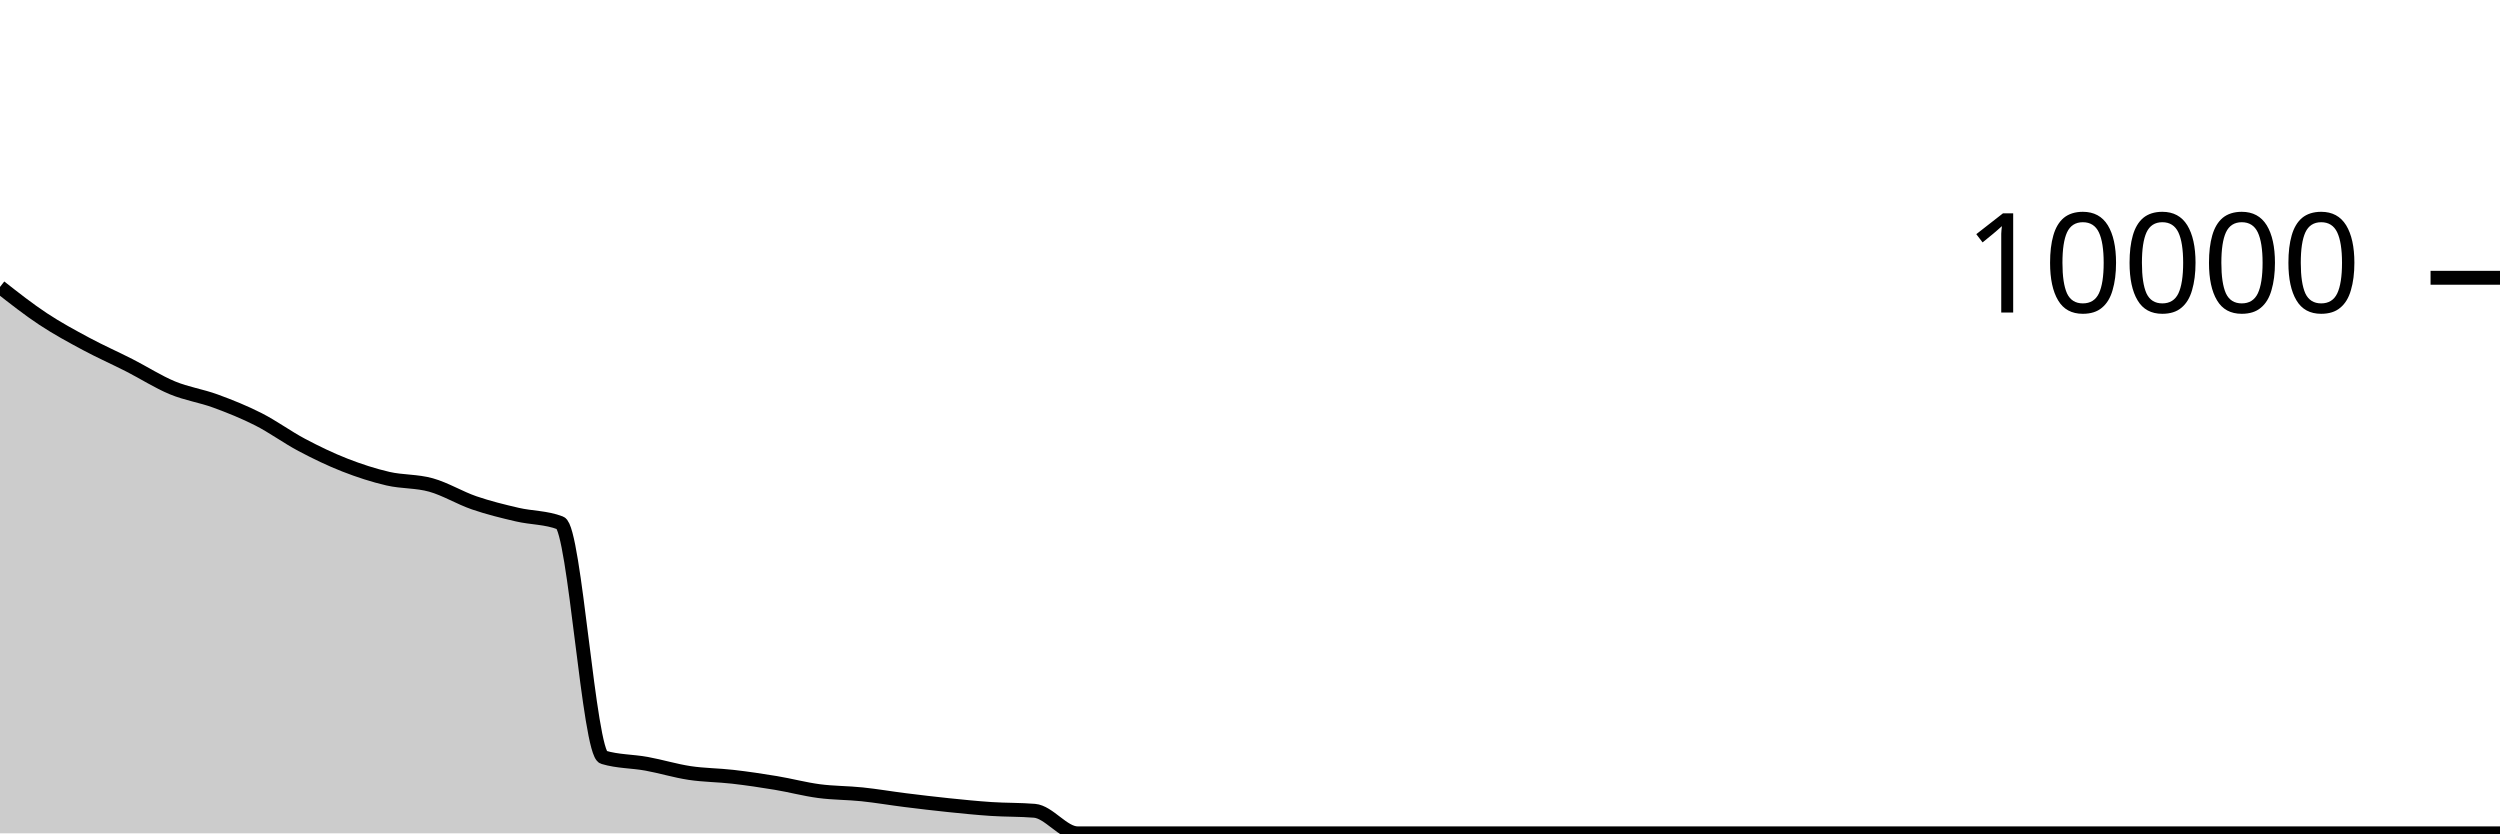
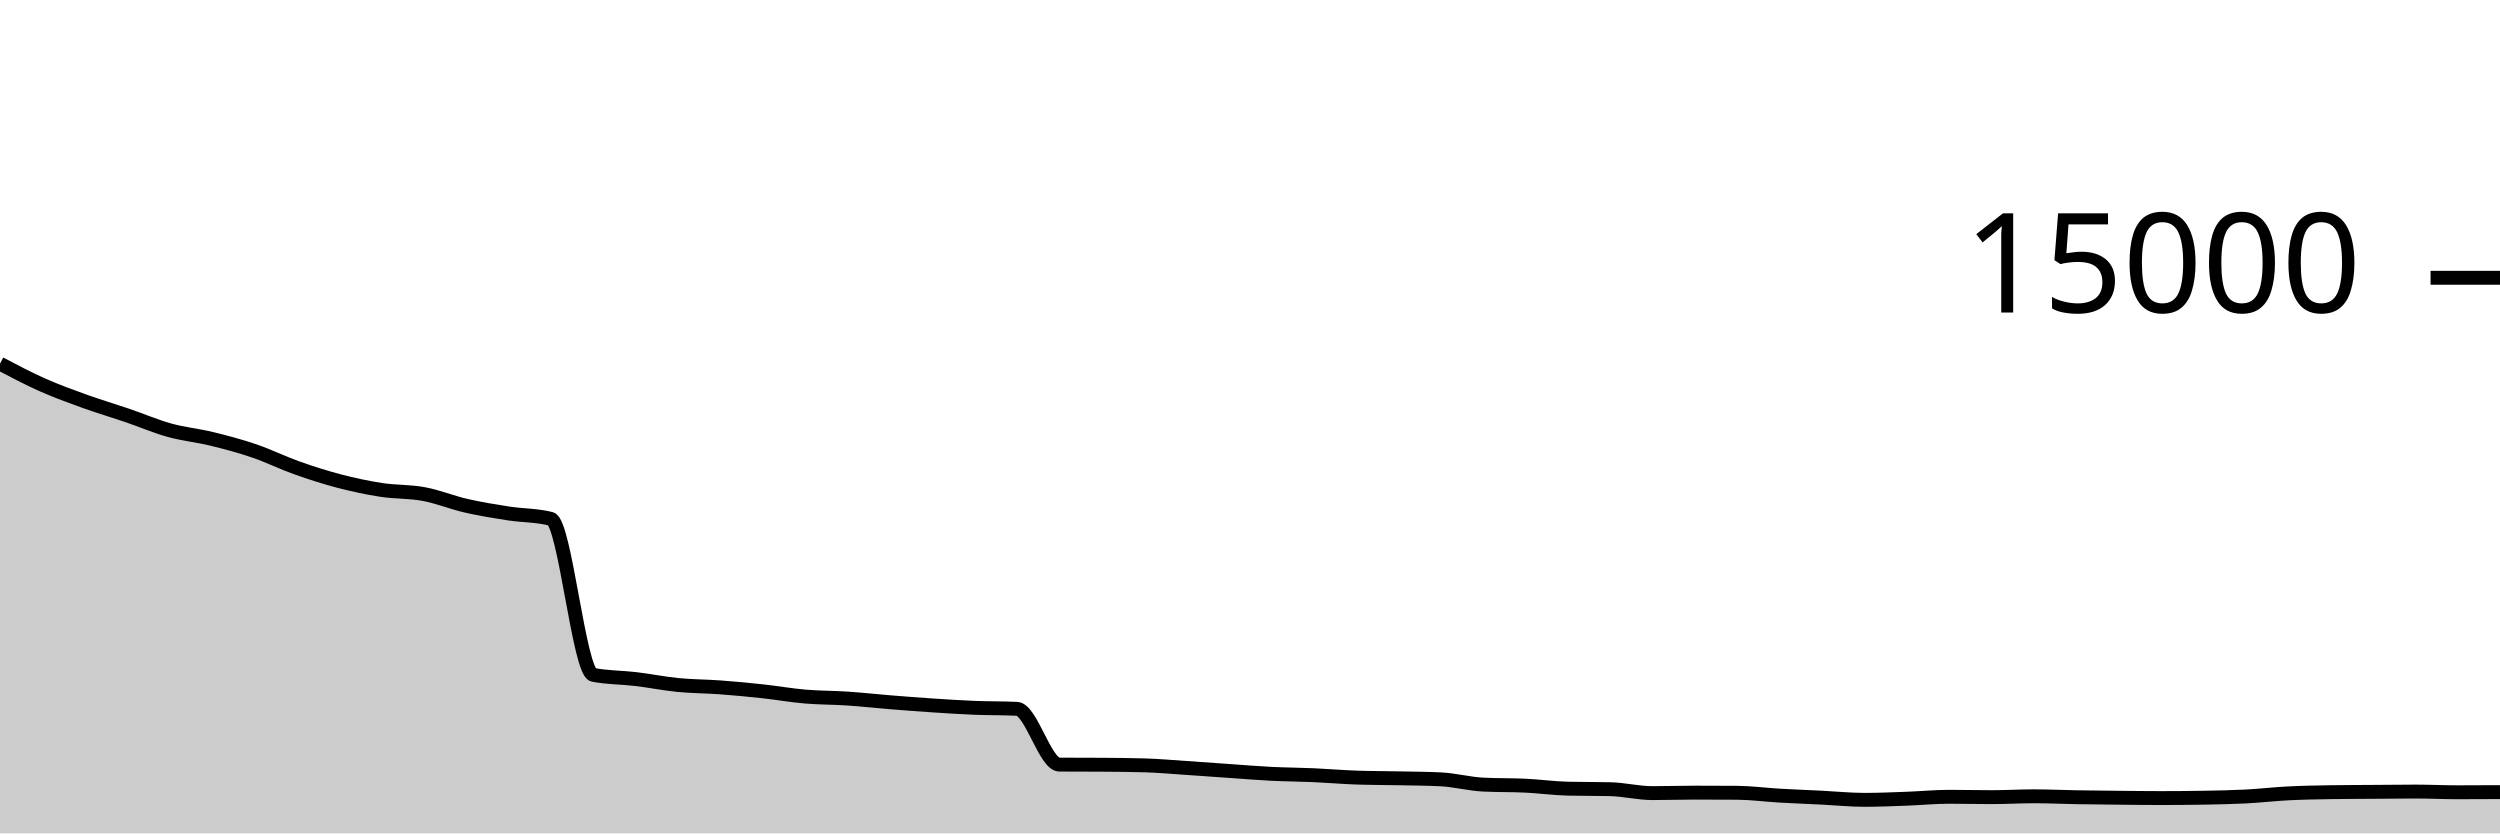
<svg xmlns="http://www.w3.org/2000/svg" viewBox="0 0 180 60">
  <g transform="translate(0,20)">
-     <path class="area" fill="rgba(0, 0, 0, 0.2)" d="M0,0.66C1.034,1.472,2.069,2.284,3.103,2.968C4.138,3.652,5.172,4.209,6.207,4.764C7.241,5.319,8.276,5.773,9.31,6.3C10.345,6.827,11.379,7.495,12.414,7.924C13.448,8.353,14.483,8.497,15.517,8.876C16.552,9.255,17.586,9.67,18.621,10.196C19.655,10.722,20.69,11.484,21.724,12.032C22.759,12.58,23.793,13.079,24.828,13.484C25.862,13.889,26.897,14.225,27.931,14.464C28.966,14.703,30,14.63,31.034,14.92C32.069,15.21,33.103,15.849,34.138,16.204C35.172,16.559,36.207,16.811,37.241,17.052C38.276,17.293,39.31,17.252,40.345,17.652C41.379,18.052,42.414,34.212,43.448,34.524C44.483,34.836,45.517,34.803,46.552,34.992C47.586,35.181,48.621,35.5,49.655,35.656C50.69,35.812,51.724,35.809,52.759,35.928C53.793,36.047,54.828,36.2,55.862,36.372C56.897,36.544,57.931,36.823,58.966,36.96C60,37.097,61.034,37.084,62.069,37.192C63.103,37.3,64.138,37.479,65.172,37.608C66.207,37.737,67.241,37.861,68.276,37.968C69.31,38.075,70.345,38.18,71.379,38.248C72.414,38.316,73.448,38.291,74.483,38.376C75.517,38.461,76.552,40,77.586,40C78.621,40,79.655,40,80.69,40C81.724,40,82.759,40,83.793,40C84.828,40,85.862,40,86.897,40C87.931,40,88.966,40,90,40C91.034,40,92.069,40,93.103,40C94.138,40,95.172,40,96.207,40C97.241,40,98.276,40,99.31,40C100.345,40,101.379,40,102.414,40C103.448,40,104.483,40,105.517,40C106.552,40,107.586,40,108.621,40C109.655,40,110.69,40,111.724,40C112.759,40,113.793,40,114.828,40C115.862,40,116.897,40,117.931,40C118.966,40,120,40,121.034,40C122.069,40,123.103,40,124.138,40C125.172,40,126.207,40,127.241,40C128.276,40,129.31,40,130.345,40C131.379,40,132.414,40,133.448,40C134.483,40,135.517,40,136.552,40C137.586,40,138.621,40,139.655,40C140.69,40,141.724,40,142.759,40C143.793,40,144.828,40,145.862,40C146.897,40,147.931,40,148.966,40C150,40,151.034,40,152.069,40C153.103,40,154.138,40,155.172,40C156.207,40,157.241,40,158.276,40C159.31,40,160.345,40,161.379,40C162.414,40,163.448,40,164.483,40C165.517,40,166.552,40,167.586,40C168.621,40,169.655,40,170.69,40C171.724,40,172.759,40,173.793,40C174.828,40,175.862,40,176.897,40C177.931,40,178.966,40,180,40L180,40C178.966,40,177.931,40,176.897,40C175.862,40,174.828,40,173.793,40C172.759,40,171.724,40,170.69,40C169.655,40,168.621,40,167.586,40C166.552,40,165.517,40,164.483,40C163.448,40,162.414,40,161.379,40C160.345,40,159.31,40,158.276,40C157.241,40,156.207,40,155.172,40C154.138,40,153.103,40,152.069,40C151.034,40,150,40,148.966,40C147.931,40,146.897,40,145.862,40C144.828,40,143.793,40,142.759,40C141.724,40,140.69,40,139.655,40C138.621,40,137.586,40,136.552,40C135.517,40,134.483,40,133.448,40C132.414,40,131.379,40,130.345,40C129.31,40,128.276,40,127.241,40C126.207,40,125.172,40,124.138,40C123.103,40,122.069,40,121.034,40C120,40,118.966,40,117.931,40C116.897,40,115.862,40,114.828,40C113.793,40,112.759,40,111.724,40C110.69,40,109.655,40,108.621,40C107.586,40,106.552,40,105.517,40C104.483,40,103.448,40,102.414,40C101.379,40,100.345,40,99.31,40C98.276,40,97.241,40,96.207,40C95.172,40,94.138,40,93.103,40C92.069,40,91.034,40,90,40C88.966,40,87.931,40,86.897,40C85.862,40,84.828,40,83.793,40C82.759,40,81.724,40,80.69,40C79.655,40,78.621,40,77.586,40C76.552,40,75.517,40,74.483,40C73.448,40,72.414,40,71.379,40C70.345,40,69.31,40,68.276,40C67.241,40,66.207,40,65.172,40C64.138,40,63.103,40,62.069,40C61.034,40,60,40,58.966,40C57.931,40,56.897,40,55.862,40C54.828,40,53.793,40,52.759,40C51.724,40,50.69,40,49.655,40C48.621,40,47.586,40,46.552,40C45.517,40,44.483,40,43.448,40C42.414,40,41.379,40,40.345,40C39.31,40,38.276,40,37.241,40C36.207,40,35.172,40,34.138,40C33.103,40,32.069,40,31.034,40C30,40,28.966,40,27.931,40C26.897,40,25.862,40,24.828,40C23.793,40,22.759,40,21.724,40C20.69,40,19.655,40,18.621,40C17.586,40,16.552,40,15.517,40C14.483,40,13.448,40,12.414,40C11.379,40,10.345,40,9.31,40C8.276,40,7.241,40,6.207,40C5.172,40,4.138,40,3.103,40C2.069,40,1.034,40,0,40Z" />
-     <path class="line" stroke="black" fill="none" d="M0,0.66C1.034,1.472,2.069,2.284,3.103,2.968C4.138,3.652,5.172,4.209,6.207,4.764C7.241,5.319,8.276,5.773,9.31,6.3C10.345,6.827,11.379,7.495,12.414,7.924C13.448,8.353,14.483,8.497,15.517,8.876C16.552,9.255,17.586,9.67,18.621,10.196C19.655,10.722,20.69,11.484,21.724,12.032C22.759,12.58,23.793,13.079,24.828,13.484C25.862,13.889,26.897,14.225,27.931,14.464C28.966,14.703,30,14.63,31.034,14.92C32.069,15.21,33.103,15.849,34.138,16.204C35.172,16.559,36.207,16.811,37.241,17.052C38.276,17.293,39.31,17.252,40.345,17.652C41.379,18.052,42.414,34.212,43.448,34.524C44.483,34.836,45.517,34.803,46.552,34.992C47.586,35.181,48.621,35.5,49.655,35.656C50.69,35.812,51.724,35.809,52.759,35.928C53.793,36.047,54.828,36.2,55.862,36.372C56.897,36.544,57.931,36.823,58.966,36.96C60,37.097,61.034,37.084,62.069,37.192C63.103,37.3,64.138,37.479,65.172,37.608C66.207,37.737,67.241,37.861,68.276,37.968C69.31,38.075,70.345,38.18,71.379,38.248C72.414,38.316,73.448,38.291,74.483,38.376C75.517,38.461,76.552,40,77.586,40C78.621,40,79.655,40,80.69,40C81.724,40,82.759,40,83.793,40C84.828,40,85.862,40,86.897,40C87.931,40,88.966,40,90,40C91.034,40,92.069,40,93.103,40C94.138,40,95.172,40,96.207,40C97.241,40,98.276,40,99.31,40C100.345,40,101.379,40,102.414,40C103.448,40,104.483,40,105.517,40C106.552,40,107.586,40,108.621,40C109.655,40,110.69,40,111.724,40C112.759,40,113.793,40,114.828,40C115.862,40,116.897,40,117.931,40C118.966,40,120,40,121.034,40C122.069,40,123.103,40,124.138,40C125.172,40,126.207,40,127.241,40C128.276,40,129.31,40,130.345,40C131.379,40,132.414,40,133.448,40C134.483,40,135.517,40,136.552,40C137.586,40,138.621,40,139.655,40C140.69,40,141.724,40,142.759,40C143.793,40,144.828,40,145.862,40C146.897,40,147.931,40,148.966,40C150,40,151.034,40,152.069,40C153.103,40,154.138,40,155.172,40C156.207,40,157.241,40,158.276,40C159.31,40,160.345,40,161.379,40C162.414,40,163.448,40,164.483,40C165.517,40,166.552,40,167.586,40C168.621,40,169.655,40,170.69,40C171.724,40,172.759,40,173.793,40C174.828,40,175.862,40,176.897,40C177.931,40,178.966,40,180,40" />
+     <path class="area" fill="rgba(0, 0, 0, 0.2)" d="M0,6.184C1.017,6.721,2.034,7.257,3.051,7.709C4.068,8.161,5.085,8.53,6.102,8.896C7.119,9.262,8.136,9.56,9.153,9.907C10.169,10.253,11.186,10.694,12.203,10.976C13.22,11.258,14.237,11.352,15.254,11.6C16.271,11.848,17.288,12.12,18.305,12.467C19.322,12.813,20.339,13.319,21.356,13.68C22.373,14.041,23.39,14.369,24.407,14.635C25.424,14.9,26.441,15.119,27.458,15.275C28.475,15.431,29.492,15.381,30.508,15.571C31.525,15.76,32.542,16.18,33.559,16.413C34.576,16.646,35.593,16.811,36.61,16.968C37.627,17.125,38.644,17.097,39.661,17.355C40.678,17.612,41.695,28.388,42.712,28.589C43.729,28.79,44.746,28.769,45.763,28.891C46.78,29.012,47.797,29.22,48.814,29.32C49.831,29.42,50.847,29.415,51.864,29.491C52.881,29.566,53.898,29.663,54.915,29.773C55.932,29.884,56.949,30.065,57.966,30.152C58.983,30.239,60,30.228,61.017,30.296C62.034,30.364,63.051,30.478,64.068,30.56C65.085,30.642,66.102,30.722,67.119,30.789C68.136,30.856,69.153,30.922,70.169,30.963C71.186,31.004,72.203,30.987,73.22,31.035C74.237,31.083,75.254,35.044,76.271,35.051C77.288,35.058,78.305,35.054,79.322,35.061C80.339,35.068,81.356,35.076,82.373,35.104C83.39,35.132,84.407,35.226,85.424,35.293C86.441,35.36,87.458,35.436,88.475,35.507C89.492,35.577,90.508,35.664,91.525,35.715C92.542,35.766,93.559,35.768,94.576,35.813C95.593,35.858,96.61,35.948,97.627,35.984C98.644,36.02,99.661,36.016,100.678,36.037C101.695,36.059,102.712,36.062,103.729,36.112C104.746,36.162,105.763,36.439,106.78,36.491C107.797,36.542,108.814,36.519,109.831,36.568C110.847,36.617,111.864,36.759,112.881,36.784C113.898,36.809,114.915,36.796,115.932,36.821C116.949,36.846,117.966,37.104,118.983,37.104C120,37.104,121.017,37.069,122.034,37.069C123.051,37.069,124.068,37.073,125.085,37.08C126.102,37.087,127.119,37.227,128.136,37.285C129.153,37.344,130.169,37.381,131.186,37.432C132.203,37.483,133.22,37.589,134.237,37.589C135.254,37.589,136.271,37.544,137.288,37.507C138.305,37.47,139.322,37.368,140.339,37.368C141.356,37.368,142.373,37.395,143.39,37.395C144.407,37.395,145.424,37.333,146.441,37.333C147.458,37.333,148.475,37.383,149.492,37.4C150.508,37.417,151.525,37.427,152.542,37.437C153.559,37.448,154.576,37.461,155.593,37.461C156.61,37.461,157.627,37.452,158.644,37.435C159.661,37.417,160.678,37.399,161.695,37.347C162.712,37.295,163.729,37.174,164.746,37.123C165.763,37.071,166.78,37.053,167.797,37.037C168.814,37.021,169.831,37.021,170.847,37.013C171.864,37.006,172.881,36.992,173.898,36.992C174.915,36.992,175.932,37.043,176.949,37.043C177.966,37.043,178.983,37.037,180,37.032L180,40C178.983,40,177.966,40,176.949,40C175.932,40,174.915,40,173.898,40C172.881,40,171.864,40,170.847,40C169.831,40,168.814,40,167.797,40C166.78,40,165.763,40,164.746,40C163.729,40,162.712,40,161.695,40C160.678,40,159.661,40,158.644,40C157.627,40,156.61,40,155.593,40C154.576,40,153.559,40,152.542,40C151.525,40,150.508,40,149.492,40C148.475,40,147.458,40,146.441,40C145.424,40,144.407,40,143.39,40C142.373,40,141.356,40,140.339,40C139.322,40,138.305,40,137.288,40C136.271,40,135.254,40,134.237,40C133.22,40,132.203,40,131.186,40C130.169,40,129.153,40,128.136,40C127.119,40,126.102,40,125.085,40C124.068,40,123.051,40,122.034,40C121.017,40,120,40,118.983,40C117.966,40,116.949,40,115.932,40C114.915,40,113.898,40,112.881,40C111.864,40,110.847,40,109.831,40C108.814,40,107.797,40,106.78,40C105.763,40,104.746,40,103.729,40C102.712,40,101.695,40,100.678,40C99.661,40,98.644,40,97.627,40C96.61,40,95.593,40,94.576,40C93.559,40,92.542,40,91.525,40C90.508,40,89.492,40,88.475,40C87.458,40,86.441,40,85.424,40C84.407,40,83.39,40,82.373,40C81.356,40,80.339,40,79.322,40C78.305,40,77.288,40,76.271,40C75.254,40,74.237,40,73.22,40C72.203,40,71.186,40,70.169,40C69.153,40,68.136,40,67.119,40C66.102,40,65.085,40,64.068,40C63.051,40,62.034,40,61.017,40C60,40,58.983,40,57.966,40C56.949,40,55.932,40,54.915,40C53.898,40,52.881,40,51.864,40C50.847,40,49.831,40,48.814,40C47.797,40,46.78,40,45.763,40C44.746,40,43.729,40,42.712,40C41.695,40,40.678,40,39.661,40C38.644,40,37.627,40,36.61,40C35.593,40,34.576,40,33.559,40C32.542,40,31.525,40,30.508,40C29.492,40,28.475,40,27.458,40C26.441,40,25.424,40,24.407,40C23.39,40,22.373,40,21.356,40C20.339,40,19.322,40,18.305,40C17.288,40,16.271,40,15.254,40C14.237,40,13.22,40,12.203,40C11.186,40,10.169,40,9.153,40C8.136,40,7.119,40,6.102,40C5.085,40,4.068,40,3.051,40C2.034,40,1.017,40,0,40Z" />
+     <path class="line" stroke="black" fill="none" d="M0,6.184C1.017,6.721,2.034,7.257,3.051,7.709C4.068,8.161,5.085,8.53,6.102,8.896C7.119,9.262,8.136,9.56,9.153,9.907C10.169,10.253,11.186,10.694,12.203,10.976C13.22,11.258,14.237,11.352,15.254,11.6C16.271,11.848,17.288,12.12,18.305,12.467C19.322,12.813,20.339,13.319,21.356,13.68C22.373,14.041,23.39,14.369,24.407,14.635C25.424,14.9,26.441,15.119,27.458,15.275C28.475,15.431,29.492,15.381,30.508,15.571C31.525,15.76,32.542,16.18,33.559,16.413C34.576,16.646,35.593,16.811,36.61,16.968C37.627,17.125,38.644,17.097,39.661,17.355C40.678,17.612,41.695,28.388,42.712,28.589C43.729,28.79,44.746,28.769,45.763,28.891C46.78,29.012,47.797,29.22,48.814,29.32C49.831,29.42,50.847,29.415,51.864,29.491C52.881,29.566,53.898,29.663,54.915,29.773C55.932,29.884,56.949,30.065,57.966,30.152C58.983,30.239,60,30.228,61.017,30.296C62.034,30.364,63.051,30.478,64.068,30.56C65.085,30.642,66.102,30.722,67.119,30.789C68.136,30.856,69.153,30.922,70.169,30.963C71.186,31.004,72.203,30.987,73.22,31.035C74.237,31.083,75.254,35.044,76.271,35.051C77.288,35.058,78.305,35.054,79.322,35.061C80.339,35.068,81.356,35.076,82.373,35.104C83.39,35.132,84.407,35.226,85.424,35.293C86.441,35.36,87.458,35.436,88.475,35.507C89.492,35.577,90.508,35.664,91.525,35.715C92.542,35.766,93.559,35.768,94.576,35.813C95.593,35.858,96.61,35.948,97.627,35.984C98.644,36.02,99.661,36.016,100.678,36.037C101.695,36.059,102.712,36.062,103.729,36.112C104.746,36.162,105.763,36.439,106.78,36.491C107.797,36.542,108.814,36.519,109.831,36.568C110.847,36.617,111.864,36.759,112.881,36.784C113.898,36.809,114.915,36.796,115.932,36.821C116.949,36.846,117.966,37.104,118.983,37.104C120,37.104,121.017,37.069,122.034,37.069C123.051,37.069,124.068,37.073,125.085,37.08C126.102,37.087,127.119,37.227,128.136,37.285C129.153,37.344,130.169,37.381,131.186,37.432C132.203,37.483,133.22,37.589,134.237,37.589C135.254,37.589,136.271,37.544,137.288,37.507C138.305,37.47,139.322,37.368,140.339,37.368C141.356,37.368,142.373,37.395,143.39,37.395C144.407,37.395,145.424,37.333,146.441,37.333C147.458,37.333,148.475,37.383,149.492,37.4C150.508,37.417,151.525,37.427,152.542,37.437C153.559,37.448,154.576,37.461,155.593,37.461C156.61,37.461,157.627,37.452,158.644,37.435C159.661,37.417,160.678,37.399,161.695,37.347C162.712,37.295,163.729,37.174,164.746,37.123C165.763,37.071,166.78,37.053,167.797,37.037C168.814,37.021,169.831,37.021,170.847,37.013C171.864,37.006,172.881,36.992,173.898,36.992C174.915,36.992,175.932,37.043,176.949,37.043C177.966,37.043,178.983,37.037,180,37.032" />
    <path class="axis-ceiling" stroke-width="1" stroke="black" fill="none" d="M175,0L180,0" />
-     <text class="axis-ceiling-label" font-family="sans-serif" text-anchor="end" font-size="10px" x="170" y="2.5">10000</text>
+     <text class="axis-ceiling-label" font-family="sans-serif" text-anchor="end" font-size="10px" x="170" y="2.5">15000</text>
  </g>
</svg>
